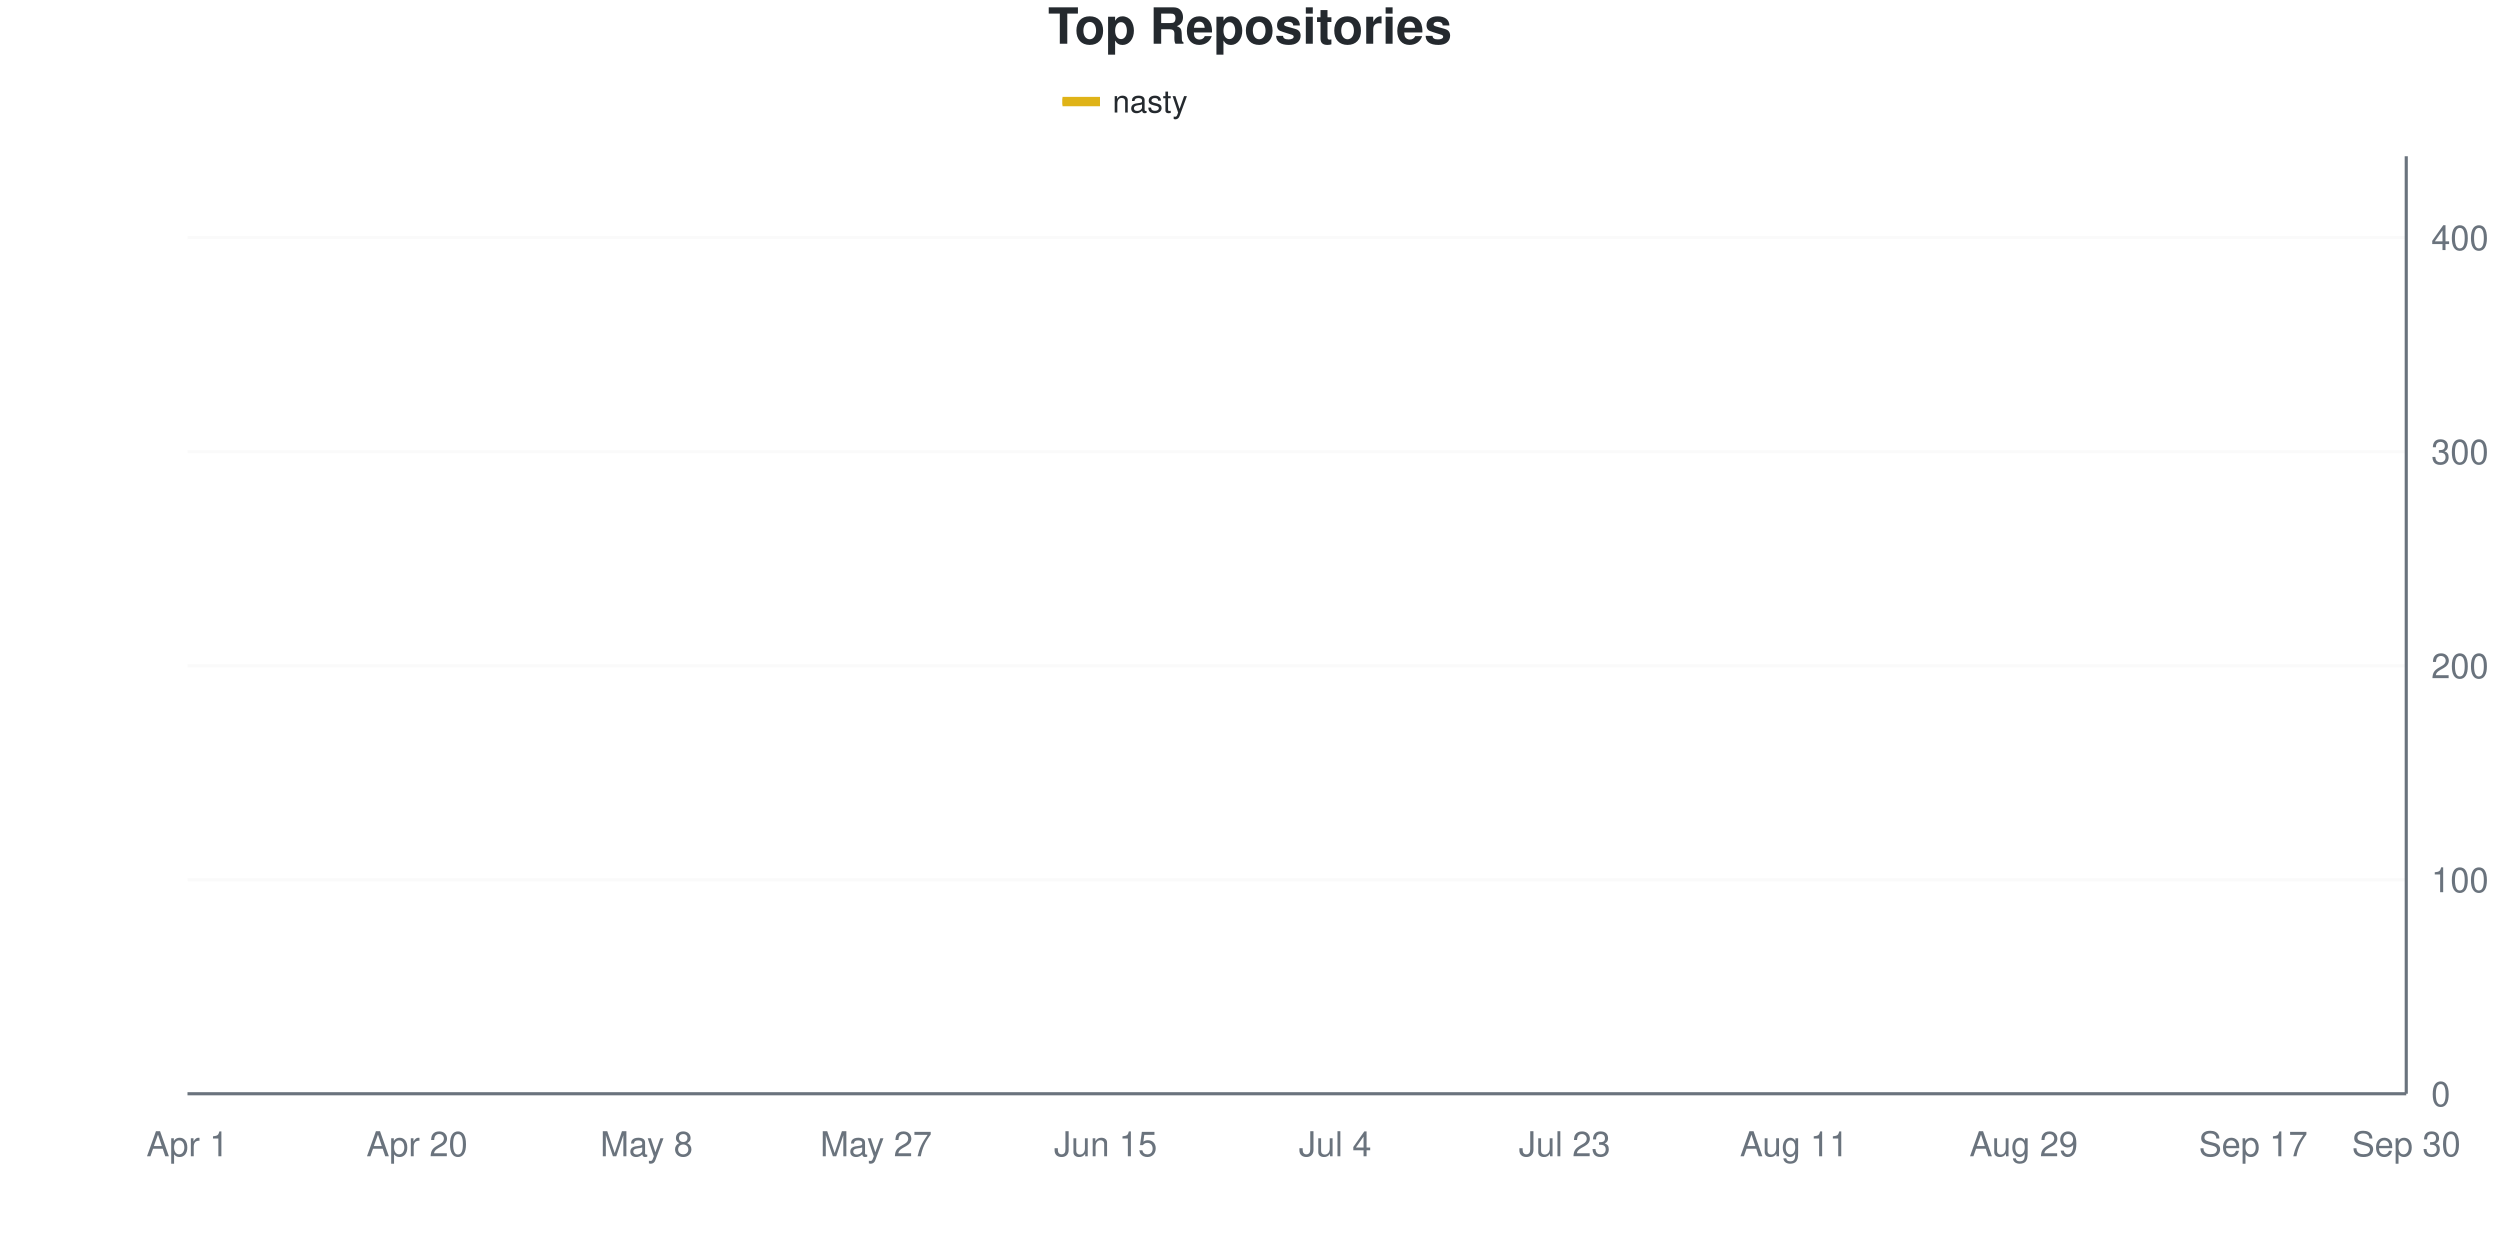
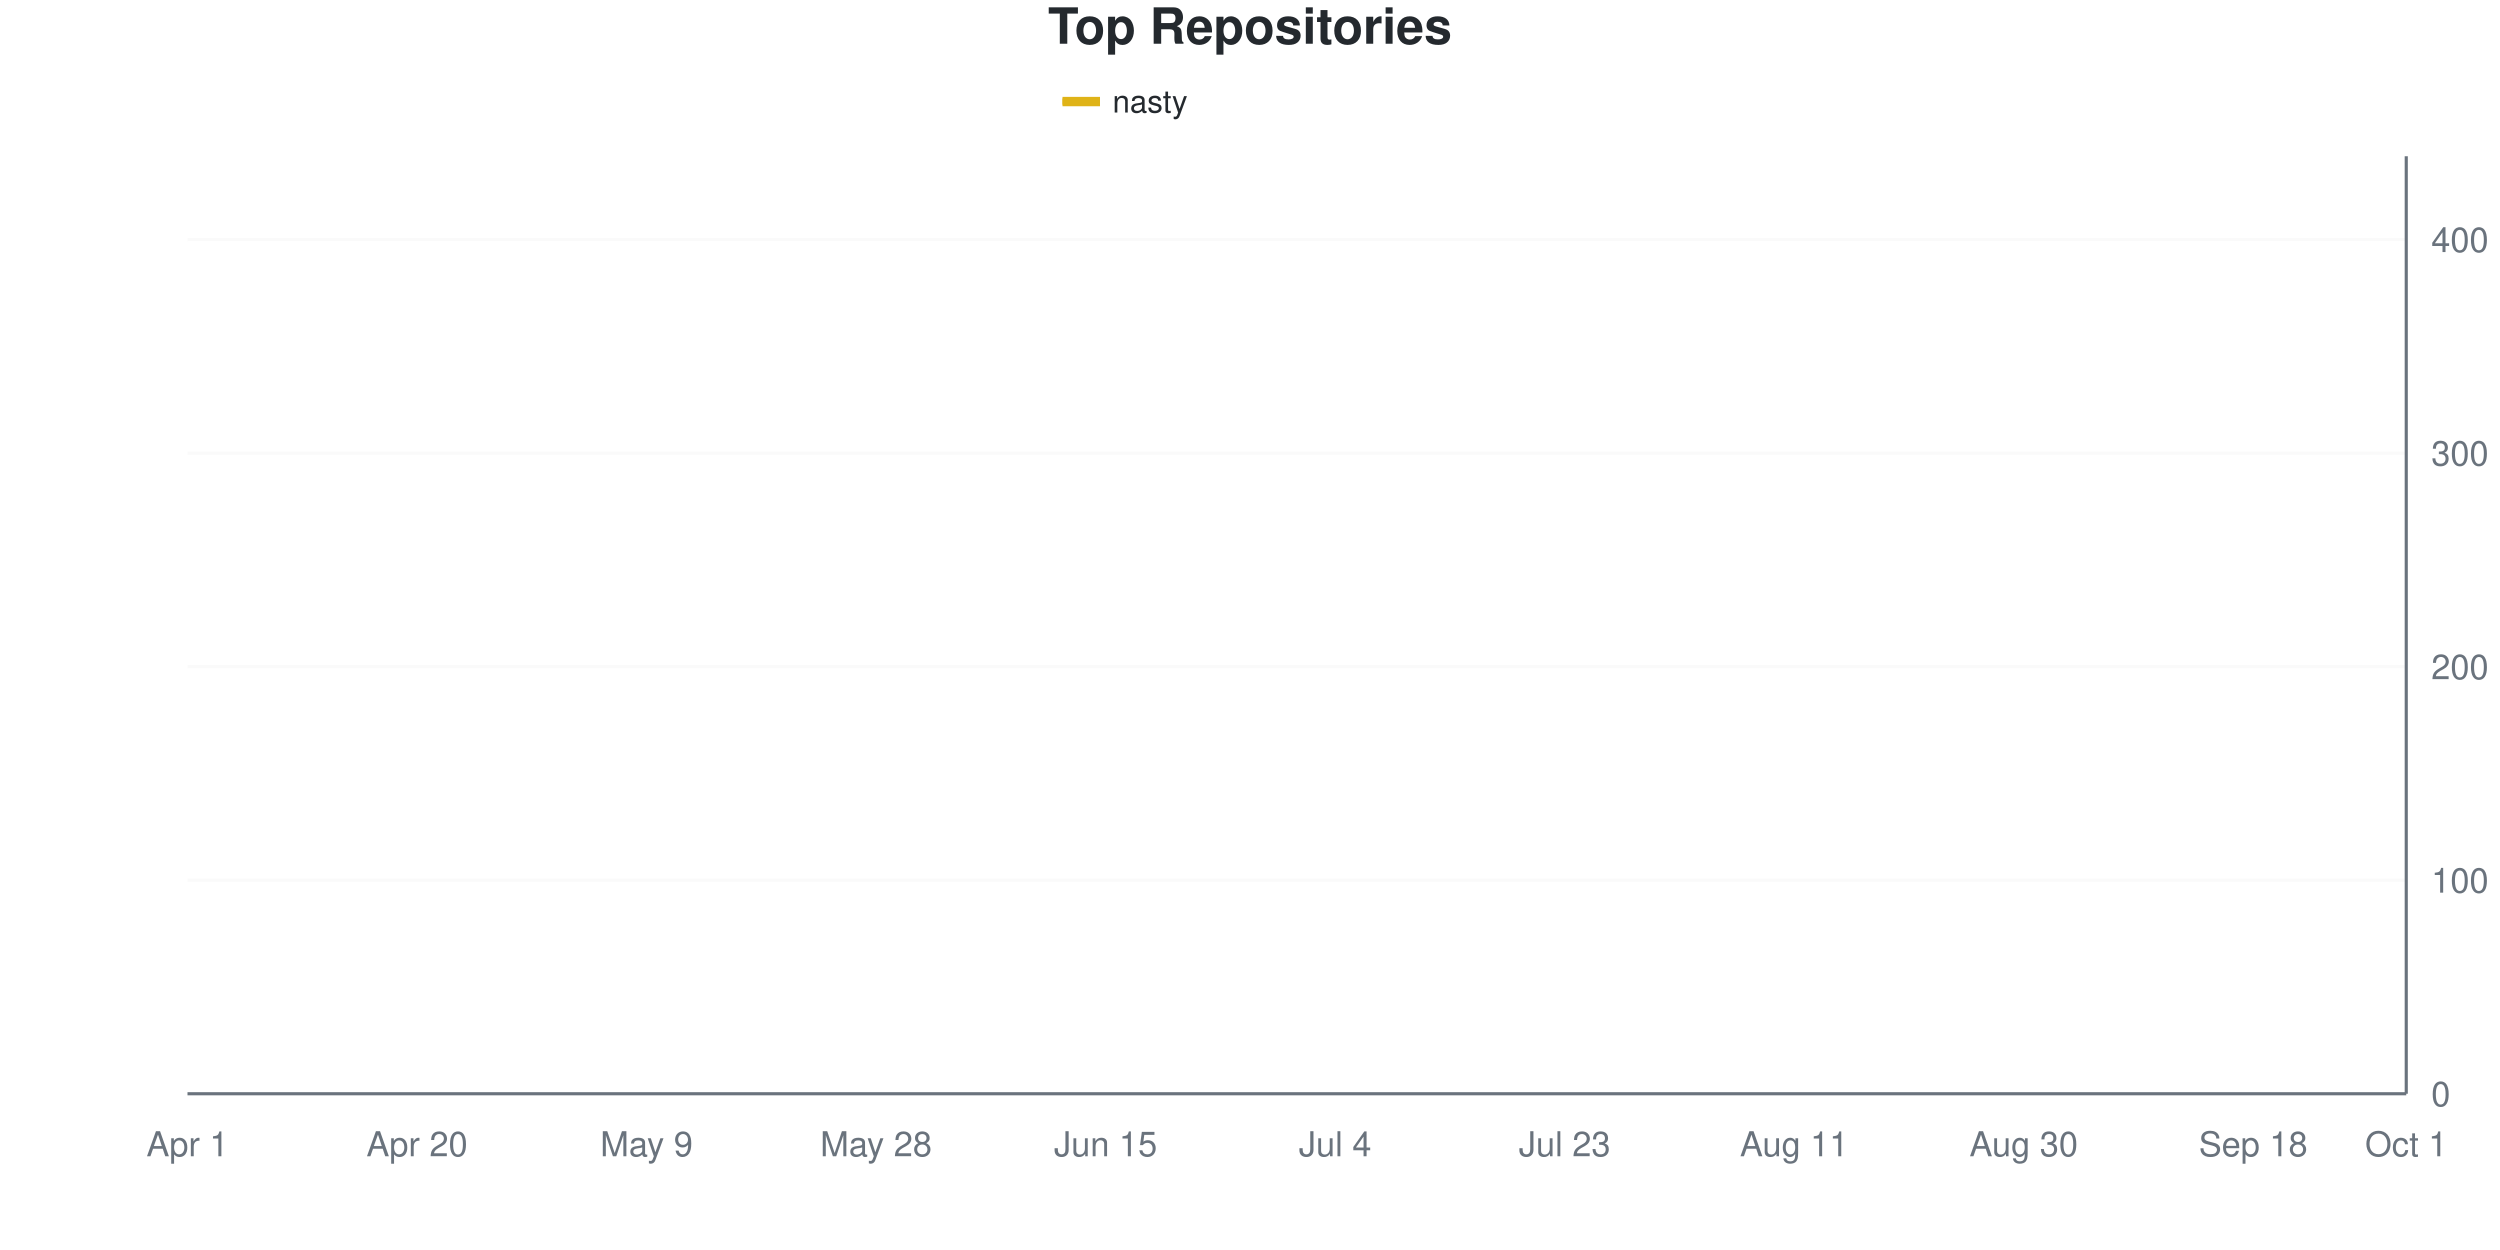
<svg xmlns="http://www.w3.org/2000/svg" viewBox="0 0 800 400" width="800" height="400">
  <style>
    @keyframes drawLine {
      to { stroke-dashoffset: 0; }
    }
    @keyframes fadeInPoint {
      from { opacity: 0; }
      to { opacity: 1; }
    }
    .data-line-0 {
-       stroke-dasharray: 1172;
-       stroke-dashoffset: 1172;
+       stroke-dasharray: 1167;
+       stroke-dashoffset: 1167;
      animation: drawLine 2s ease-out forwards;
    }
    .data-point {
      opacity: 0;
      animation: fadeInPoint 0.5s ease-out forwards;
    }
    .chart-bg { fill: #fff; }
    .chart-text { fill: #24292e; }
    .chart-muted { fill: #6a737d; }
    .chart-grid { stroke: #eee; }
    .chart-axis { stroke: #6a737d; }
    @media (prefers-color-scheme: dark) {
      .chart-bg { fill: #0d1117; }
      .chart-text { fill: #e6edf3; }
      .chart-muted { fill: #8b949e; }
      .chart-grid { stroke: #21262d; }
      .chart-axis { stroke: #8b949e; }
    }
  </style>
  <rect width="800" height="400" class="chart-bg" />
  <text x="400" y="14" text-anchor="middle" class="chart-text" font-size="16" font-weight="bold" font-family="-apple-system, BlinkMacSystemFont, 'Segoe UI', Helvetica, Arial, sans-serif">Top Repositories</text>
  <g class="legend">
    <rect x="340" y="31" width="12" height="3" fill="#dfb317" />
    <line x1="340" y1="32.5" x2="352" y2="32.5" stroke="#dfb317" stroke-width="2" />
    <text x="356" y="36" class="chart-text" font-size="10" font-family="-apple-system, BlinkMacSystemFont, 'Segoe UI', Helvetica, Arial, sans-serif">nasty</text>
  </g>
  <g class="grid">
    <line x1="60" y1="350" x2="770" y2="350" class="chart-grid" stroke-opacity="0.3" />
    <text x="778" y="354" text-anchor="start" class="chart-muted" font-size="11" font-family="-apple-system, BlinkMacSystemFont, 'Segoe UI', Helvetica, Arial, sans-serif">0</text>
-     <line x1="60" y1="281.507" x2="770" y2="281.507" class="chart-grid" stroke-opacity="0.3" />
-     <text x="778" y="285.507" text-anchor="start" class="chart-muted" font-size="11" font-family="-apple-system, BlinkMacSystemFont, 'Segoe UI', Helvetica, Arial, sans-serif">100</text>
-     <line x1="60" y1="213.014" x2="770" y2="213.014" class="chart-grid" stroke-opacity="0.3" />
-     <text x="778" y="217.014" text-anchor="start" class="chart-muted" font-size="11" font-family="-apple-system, BlinkMacSystemFont, 'Segoe UI', Helvetica, Arial, sans-serif">200</text>
-     <line x1="60" y1="144.521" x2="770" y2="144.521" class="chart-grid" stroke-opacity="0.3" />
-     <text x="778" y="148.521" text-anchor="start" class="chart-muted" font-size="11" font-family="-apple-system, BlinkMacSystemFont, 'Segoe UI', Helvetica, Arial, sans-serif">300</text>
-     <line x1="60" y1="76.027" x2="770" y2="76.027" class="chart-grid" stroke-opacity="0.3" />
-     <text x="778" y="80.027" text-anchor="start" class="chart-muted" font-size="11" font-family="-apple-system, BlinkMacSystemFont, 'Segoe UI', Helvetica, Arial, sans-serif">400</text>
+     <line x1="60" y1="281.663" x2="770" y2="281.663" class="chart-grid" stroke-opacity="0.3" />
+     <text x="778" y="285.663" text-anchor="start" class="chart-muted" font-size="11" font-family="-apple-system, BlinkMacSystemFont, 'Segoe UI', Helvetica, Arial, sans-serif">100</text>
+     <line x1="60" y1="213.326" x2="770" y2="213.326" class="chart-grid" stroke-opacity="0.3" />
+     <text x="778" y="217.326" text-anchor="start" class="chart-muted" font-size="11" font-family="-apple-system, BlinkMacSystemFont, 'Segoe UI', Helvetica, Arial, sans-serif">200</text>
+     <line x1="60" y1="144.989" x2="770" y2="144.989" class="chart-grid" stroke-opacity="0.3" />
+     <text x="778" y="148.989" text-anchor="start" class="chart-muted" font-size="11" font-family="-apple-system, BlinkMacSystemFont, 'Segoe UI', Helvetica, Arial, sans-serif">300</text>
+     <line x1="60" y1="76.651" x2="770" y2="76.651" class="chart-grid" stroke-opacity="0.3" />
+     <text x="778" y="80.651" text-anchor="start" class="chart-muted" font-size="11" font-family="-apple-system, BlinkMacSystemFont, 'Segoe UI', Helvetica, Arial, sans-serif">400</text>
  </g>
  <g class="milestones">
    
  </g>
  <g class="x-axis">
    <text x="60" y="370" text-anchor="middle" class="chart-muted" font-size="11" font-family="-apple-system, BlinkMacSystemFont, 'Segoe UI', Helvetica, Arial, sans-serif">Apr 1</text>
    <text x="133.448" y="370" text-anchor="middle" class="chart-muted" font-size="11" font-family="-apple-system, BlinkMacSystemFont, 'Segoe UI', Helvetica, Arial, sans-serif">Apr 20</text>
-     <text x="206.897" y="370" text-anchor="middle" class="chart-muted" font-size="11" font-family="-apple-system, BlinkMacSystemFont, 'Segoe UI', Helvetica, Arial, sans-serif">May 8</text>
-     <text x="280.345" y="370" text-anchor="middle" class="chart-muted" font-size="11" font-family="-apple-system, BlinkMacSystemFont, 'Segoe UI', Helvetica, Arial, sans-serif">May 27</text>
+     <text x="206.897" y="370" text-anchor="middle" class="chart-muted" font-size="11" font-family="-apple-system, BlinkMacSystemFont, 'Segoe UI', Helvetica, Arial, sans-serif">May 9</text>
+     <text x="280.345" y="370" text-anchor="middle" class="chart-muted" font-size="11" font-family="-apple-system, BlinkMacSystemFont, 'Segoe UI', Helvetica, Arial, sans-serif">May 28</text>
    <text x="353.793" y="370" text-anchor="middle" class="chart-muted" font-size="11" font-family="-apple-system, BlinkMacSystemFont, 'Segoe UI', Helvetica, Arial, sans-serif">Jun 15</text>
    <text x="427.241" y="370" text-anchor="middle" class="chart-muted" font-size="11" font-family="-apple-system, BlinkMacSystemFont, 'Segoe UI', Helvetica, Arial, sans-serif">Jul 4</text>
    <text x="500.69" y="370" text-anchor="middle" class="chart-muted" font-size="11" font-family="-apple-system, BlinkMacSystemFont, 'Segoe UI', Helvetica, Arial, sans-serif">Jul 23</text>
    <text x="574.138" y="370" text-anchor="middle" class="chart-muted" font-size="11" font-family="-apple-system, BlinkMacSystemFont, 'Segoe UI', Helvetica, Arial, sans-serif">Aug 11</text>
-     <text x="647.586" y="370" text-anchor="middle" class="chart-muted" font-size="11" font-family="-apple-system, BlinkMacSystemFont, 'Segoe UI', Helvetica, Arial, sans-serif">Aug 29</text>
-     <text x="721.034" y="370" text-anchor="middle" class="chart-muted" font-size="11" font-family="-apple-system, BlinkMacSystemFont, 'Segoe UI', Helvetica, Arial, sans-serif">Sep 17</text>
-     <text x="770" y="370" text-anchor="middle" class="chart-muted" font-size="11" font-family="-apple-system, BlinkMacSystemFont, 'Segoe UI', Helvetica, Arial, sans-serif">Sep 30</text>
+     <text x="647.586" y="370" text-anchor="middle" class="chart-muted" font-size="11" font-family="-apple-system, BlinkMacSystemFont, 'Segoe UI', Helvetica, Arial, sans-serif">Aug 30</text>
+     <text x="721.034" y="370" text-anchor="middle" class="chart-muted" font-size="11" font-family="-apple-system, BlinkMacSystemFont, 'Segoe UI', Helvetica, Arial, sans-serif">Sep 18</text>
+     <text x="770" y="370" text-anchor="middle" class="chart-muted" font-size="11" font-family="-apple-system, BlinkMacSystemFont, 'Segoe UI', Helvetica, Arial, sans-serif">Oct 1</text>
  </g>
  <line x1="770" y1="50" x2="770" y2="350" class="chart-axis" stroke-width="1" />
  <line x1="60" y1="350" x2="770" y2="350" class="chart-axis" stroke-width="1" />
-   <path d="M60,349.315 C68.161,345.434 76.322,342.808 84.483,337.671 C92.644,332.534 100.805,322.945 108.966,318.493 C117.126,314.041 125.287,314.384 133.448,310.959 C141.609,307.534 149.77,300.913 157.931,297.945 C166.092,294.977 174.253,296.233 182.414,293.151 C190.575,290.068 198.736,283.447 206.897,279.452 C215.057,275.457 223.218,276.941 231.379,269.178 C239.54,261.416 247.701,243.265 255.862,232.877 C264.023,222.489 272.184,213.813 280.345,206.849 C288.506,199.886 296.667,194.521 304.828,191.096 C312.989,187.671 321.149,188.813 329.31,186.301 C337.471,183.79 345.632,178.311 353.793,176.027 C361.954,173.744 370.115,174.543 378.276,172.603 C386.437,170.662 394.598,166.21 402.759,164.384 C410.92,162.557 419.08,162.785 427.241,161.644 C435.402,160.502 443.563,159.247 451.724,157.534 C459.885,155.822 468.046,153.881 476.207,151.37 C484.368,148.858 492.529,144.635 500.69,142.466 C508.851,140.297 517.011,139.954 525.172,138.356 C533.333,136.758 541.494,134.247 549.655,132.877 C557.816,131.507 565.977,131.393 574.138,130.137 C582.299,128.881 590.46,126.826 598.621,125.342 C606.782,123.858 614.943,123.516 623.103,121.233 C631.264,118.95 639.425,114.384 647.586,111.644 C655.747,108.904 663.908,106.621 672.069,104.795 C680.23,102.968 688.391,102.854 696.552,100.685 C704.713,98.516 712.874,95.091 721.034,91.781 C729.195,88.47 737.356,83.219 745.517,80.822 C753.678,78.425 761.839,78.539 770,77.397" fill="none" stroke="#dfb317" stroke-width="2.5" class="data-line-0" />
+   <path d="M60,349.317 C68.161,345.444 76.322,342.938 84.483,337.699 C92.644,332.46 100.805,322.323 108.966,317.882 C117.126,313.44 125.287,314.351 133.448,311.048 C141.609,307.745 149.77,301.025 157.931,298.064 C166.092,295.103 174.253,296.355 182.414,293.28 C190.575,290.205 198.736,285.763 206.897,279.613 C215.057,273.462 223.218,264.237 231.379,256.378 C239.54,248.519 247.701,240.661 255.862,232.46 C264.023,224.26 272.184,214.009 280.345,207.175 C288.506,200.342 296.667,194.875 304.828,191.458 C312.989,188.041 321.149,189.18 329.31,186.674 C337.471,184.169 345.632,178.815 353.793,176.424 C361.954,174.032 370.115,174.374 378.276,172.323 C386.437,170.273 394.598,165.829 402.759,164.123 C410.92,162.417 419.08,163.21 427.241,162.073 C435.402,160.936 443.563,159.112 451.724,157.289 C459.885,155.467 468.046,153.531 476.207,151.139 C484.368,148.747 492.529,144.989 500.69,142.938 C508.851,140.888 517.011,140.547 525.172,138.838 C533.333,137.13 541.494,134.169 549.655,132.688 C557.816,131.207 565.977,131.207 574.138,129.954 C582.299,128.702 590.46,126.993 598.621,125.171 C606.782,123.349 614.943,121.298 623.103,119.021 C631.264,116.743 639.425,113.781 647.586,111.503 C655.747,109.226 663.908,107.289 672.069,105.353 C680.23,103.417 688.391,102.506 696.552,99.886 C704.713,97.267 712.874,92.938 721.034,89.636 C729.195,86.333 737.356,82.118 745.517,80.068 C753.678,78.018 761.839,78.246 770,77.335" fill="none" stroke="#dfb317" stroke-width="2.5" class="data-line-0" />
  <g class="points">
-     <circle cx="60" cy="349.315" r="4" fill="#dfb317" class="data-point" style="animation-delay: 1.50s" />
-     <circle cx="84.483" cy="337.671" r="4" fill="#dfb317" class="data-point" style="animation-delay: 1.55s" />
-     <circle cx="108.966" cy="318.493" r="4" fill="#dfb317" class="data-point" style="animation-delay: 1.60s" />
-     <circle cx="133.448" cy="310.959" r="4" fill="#dfb317" class="data-point" style="animation-delay: 1.65s" />
-     <circle cx="157.931" cy="297.945" r="4" fill="#dfb317" class="data-point" style="animation-delay: 1.70s" />
-     <circle cx="182.414" cy="293.151" r="4" fill="#dfb317" class="data-point" style="animation-delay: 1.75s" />
-     <circle cx="206.897" cy="279.452" r="4" fill="#dfb317" class="data-point" style="animation-delay: 1.80s" />
-     <circle cx="231.379" cy="269.178" r="4" fill="#dfb317" class="data-point" style="animation-delay: 1.85s" />
-     <circle cx="255.862" cy="232.877" r="4" fill="#dfb317" class="data-point" style="animation-delay: 1.90s" />
-     <circle cx="280.345" cy="206.849" r="4" fill="#dfb317" class="data-point" style="animation-delay: 1.95s" />
-     <circle cx="304.828" cy="191.096" r="4" fill="#dfb317" class="data-point" style="animation-delay: 2.00s" />
-     <circle cx="329.31" cy="186.301" r="4" fill="#dfb317" class="data-point" style="animation-delay: 2.05s" />
-     <circle cx="353.793" cy="176.027" r="4" fill="#dfb317" class="data-point" style="animation-delay: 2.10s" />
-     <circle cx="378.276" cy="172.603" r="4" fill="#dfb317" class="data-point" style="animation-delay: 2.15s" />
-     <circle cx="402.759" cy="164.384" r="4" fill="#dfb317" class="data-point" style="animation-delay: 2.20s" />
-     <circle cx="427.241" cy="161.644" r="4" fill="#dfb317" class="data-point" style="animation-delay: 2.25s" />
-     <circle cx="451.724" cy="157.534" r="4" fill="#dfb317" class="data-point" style="animation-delay: 2.30s" />
-     <circle cx="476.207" cy="151.37" r="4" fill="#dfb317" class="data-point" style="animation-delay: 2.35s" />
-     <circle cx="500.69" cy="142.466" r="4" fill="#dfb317" class="data-point" style="animation-delay: 2.40s" />
-     <circle cx="525.172" cy="138.356" r="4" fill="#dfb317" class="data-point" style="animation-delay: 2.45s" />
-     <circle cx="549.655" cy="132.877" r="4" fill="#dfb317" class="data-point" style="animation-delay: 2.50s" />
-     <circle cx="574.138" cy="130.137" r="4" fill="#dfb317" class="data-point" style="animation-delay: 2.55s" />
-     <circle cx="598.621" cy="125.342" r="4" fill="#dfb317" class="data-point" style="animation-delay: 2.60s" />
-     <circle cx="623.103" cy="121.233" r="4" fill="#dfb317" class="data-point" style="animation-delay: 2.65s" />
-     <circle cx="647.586" cy="111.644" r="4" fill="#dfb317" class="data-point" style="animation-delay: 2.70s" />
-     <circle cx="672.069" cy="104.795" r="4" fill="#dfb317" class="data-point" style="animation-delay: 2.75s" />
-     <circle cx="696.552" cy="100.685" r="4" fill="#dfb317" class="data-point" style="animation-delay: 2.80s" />
-     <circle cx="721.034" cy="91.781" r="4" fill="#dfb317" class="data-point" style="animation-delay: 2.85s" />
-     <circle cx="745.517" cy="80.822" r="4" fill="#dfb317" class="data-point" style="animation-delay: 2.90s" />
-     <circle cx="770" cy="77.397" r="4" fill="#dfb317" class="data-point" style="animation-delay: 2.95s" />
+     <circle cx="60" cy="349.317" r="4" fill="#dfb317" class="data-point" style="animation-delay: 1.50s" />
+     <circle cx="84.483" cy="337.699" r="4" fill="#dfb317" class="data-point" style="animation-delay: 1.55s" />
+     <circle cx="108.966" cy="317.882" r="4" fill="#dfb317" class="data-point" style="animation-delay: 1.60s" />
+     <circle cx="133.448" cy="311.048" r="4" fill="#dfb317" class="data-point" style="animation-delay: 1.65s" />
+     <circle cx="157.931" cy="298.064" r="4" fill="#dfb317" class="data-point" style="animation-delay: 1.70s" />
+     <circle cx="182.414" cy="293.28" r="4" fill="#dfb317" class="data-point" style="animation-delay: 1.75s" />
+     <circle cx="206.897" cy="279.613" r="4" fill="#dfb317" class="data-point" style="animation-delay: 1.80s" />
+     <circle cx="231.379" cy="256.378" r="4" fill="#dfb317" class="data-point" style="animation-delay: 1.85s" />
+     <circle cx="255.862" cy="232.46" r="4" fill="#dfb317" class="data-point" style="animation-delay: 1.90s" />
+     <circle cx="280.345" cy="207.175" r="4" fill="#dfb317" class="data-point" style="animation-delay: 1.95s" />
+     <circle cx="304.828" cy="191.458" r="4" fill="#dfb317" class="data-point" style="animation-delay: 2.00s" />
+     <circle cx="329.31" cy="186.674" r="4" fill="#dfb317" class="data-point" style="animation-delay: 2.05s" />
+     <circle cx="353.793" cy="176.424" r="4" fill="#dfb317" class="data-point" style="animation-delay: 2.10s" />
+     <circle cx="378.276" cy="172.323" r="4" fill="#dfb317" class="data-point" style="animation-delay: 2.15s" />
+     <circle cx="402.759" cy="164.123" r="4" fill="#dfb317" class="data-point" style="animation-delay: 2.20s" />
+     <circle cx="427.241" cy="162.073" r="4" fill="#dfb317" class="data-point" style="animation-delay: 2.25s" />
+     <circle cx="451.724" cy="157.289" r="4" fill="#dfb317" class="data-point" style="animation-delay: 2.30s" />
+     <circle cx="476.207" cy="151.139" r="4" fill="#dfb317" class="data-point" style="animation-delay: 2.35s" />
+     <circle cx="500.69" cy="142.938" r="4" fill="#dfb317" class="data-point" style="animation-delay: 2.40s" />
+     <circle cx="525.172" cy="138.838" r="4" fill="#dfb317" class="data-point" style="animation-delay: 2.45s" />
+     <circle cx="549.655" cy="132.688" r="4" fill="#dfb317" class="data-point" style="animation-delay: 2.50s" />
+     <circle cx="574.138" cy="129.954" r="4" fill="#dfb317" class="data-point" style="animation-delay: 2.55s" />
+     <circle cx="598.621" cy="125.171" r="4" fill="#dfb317" class="data-point" style="animation-delay: 2.60s" />
+     <circle cx="623.103" cy="119.021" r="4" fill="#dfb317" class="data-point" style="animation-delay: 2.65s" />
+     <circle cx="647.586" cy="111.503" r="4" fill="#dfb317" class="data-point" style="animation-delay: 2.70s" />
+     <circle cx="672.069" cy="105.353" r="4" fill="#dfb317" class="data-point" style="animation-delay: 2.75s" />
+     <circle cx="696.552" cy="99.886" r="4" fill="#dfb317" class="data-point" style="animation-delay: 2.80s" />
+     <circle cx="721.034" cy="89.636" r="4" fill="#dfb317" class="data-point" style="animation-delay: 2.85s" />
+     <circle cx="745.517" cy="80.068" r="4" fill="#dfb317" class="data-point" style="animation-delay: 2.90s" />
+     <circle cx="770" cy="77.335" r="4" fill="#dfb317" class="data-point" style="animation-delay: 2.95s" />
  </g>
</svg>
